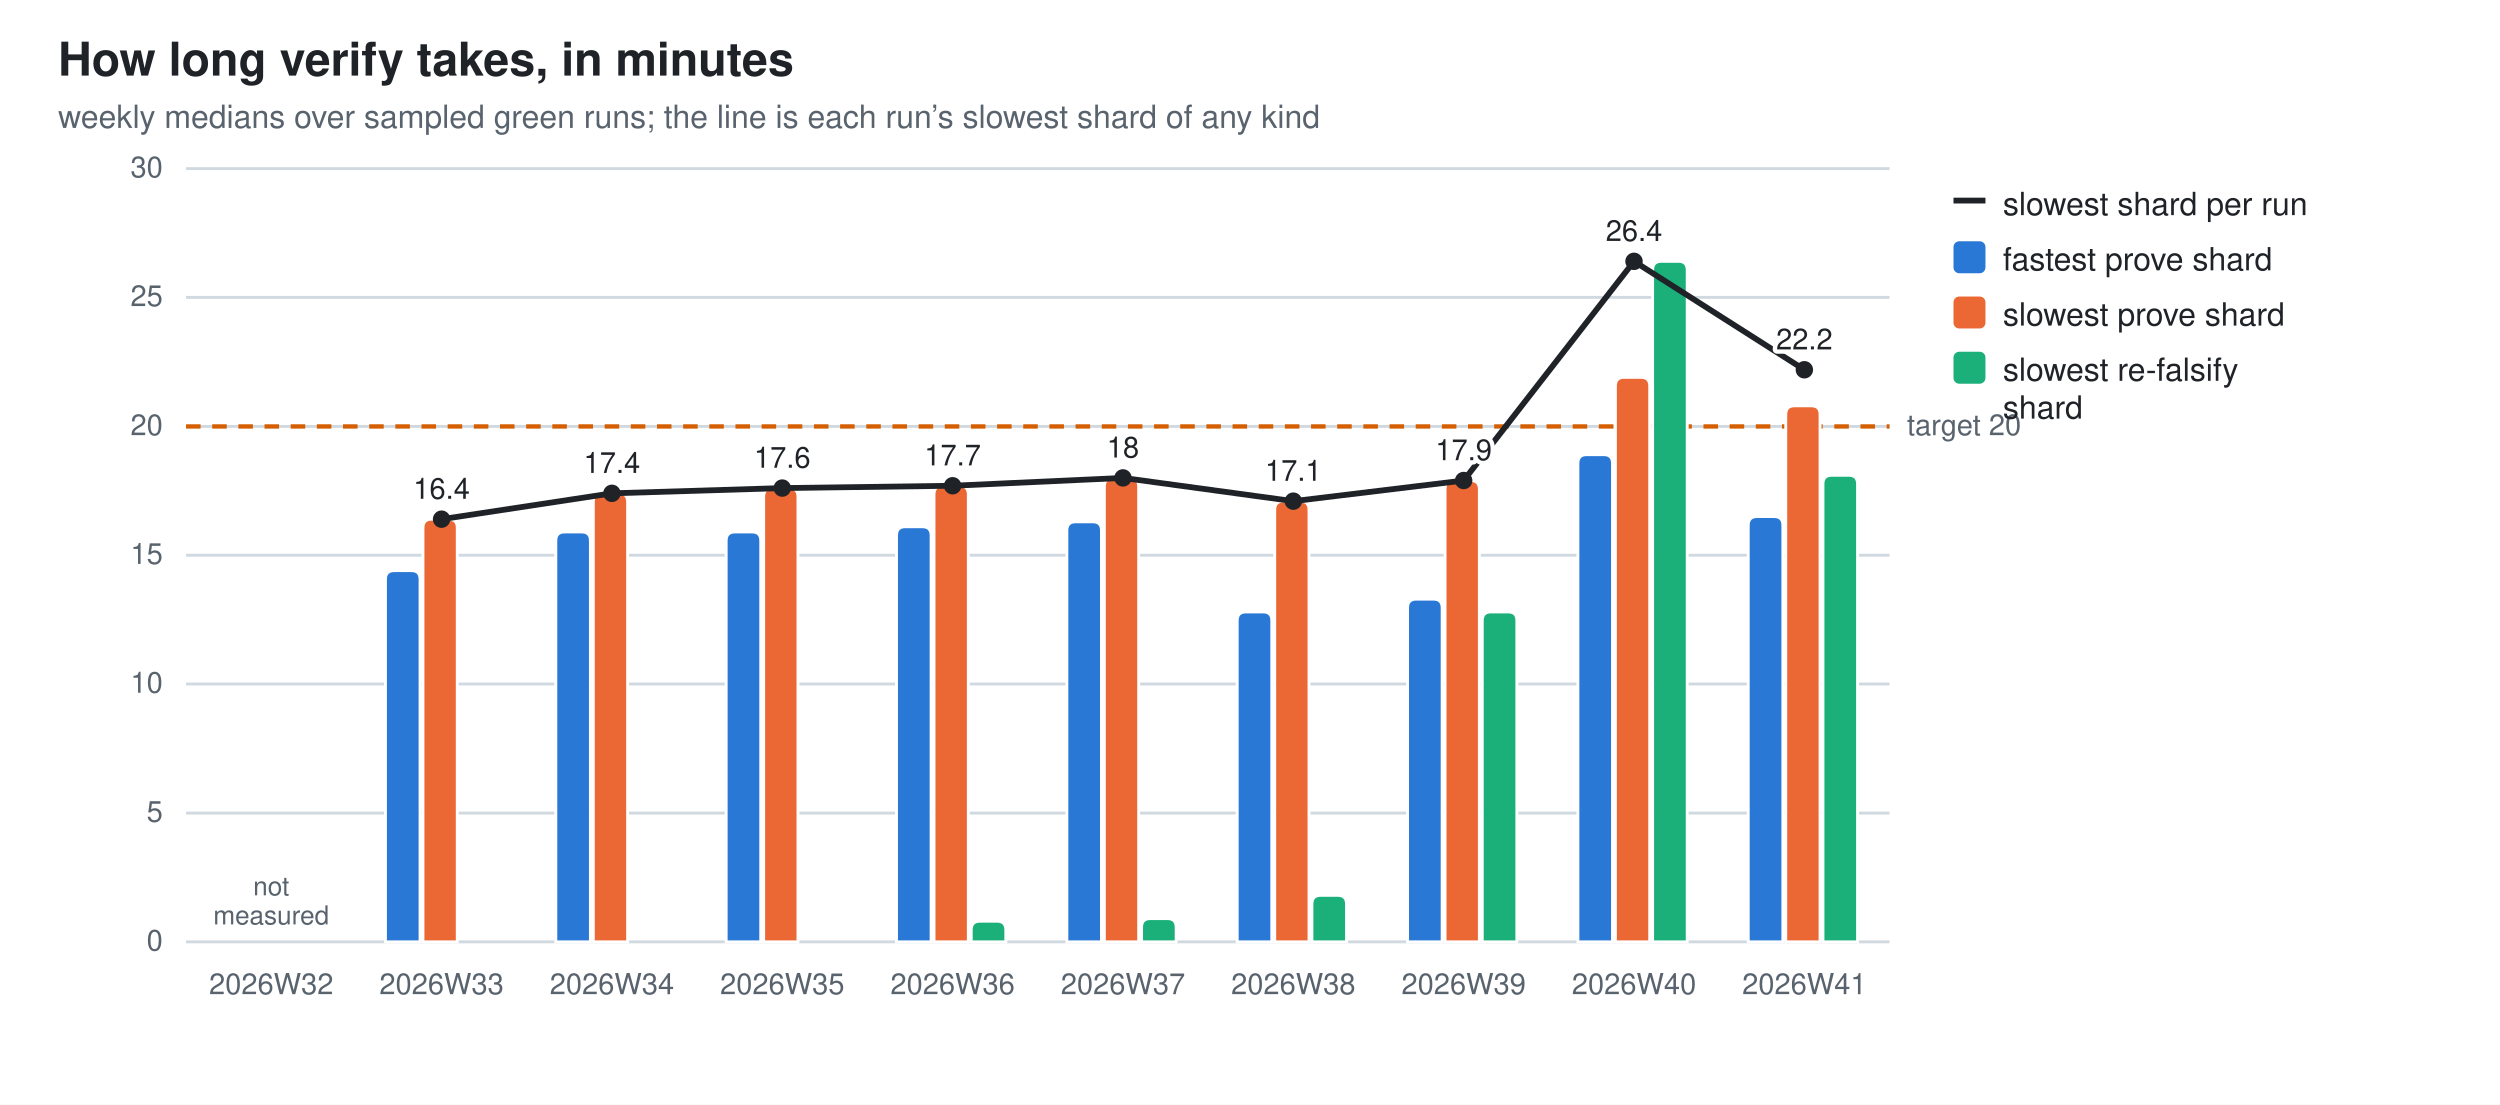
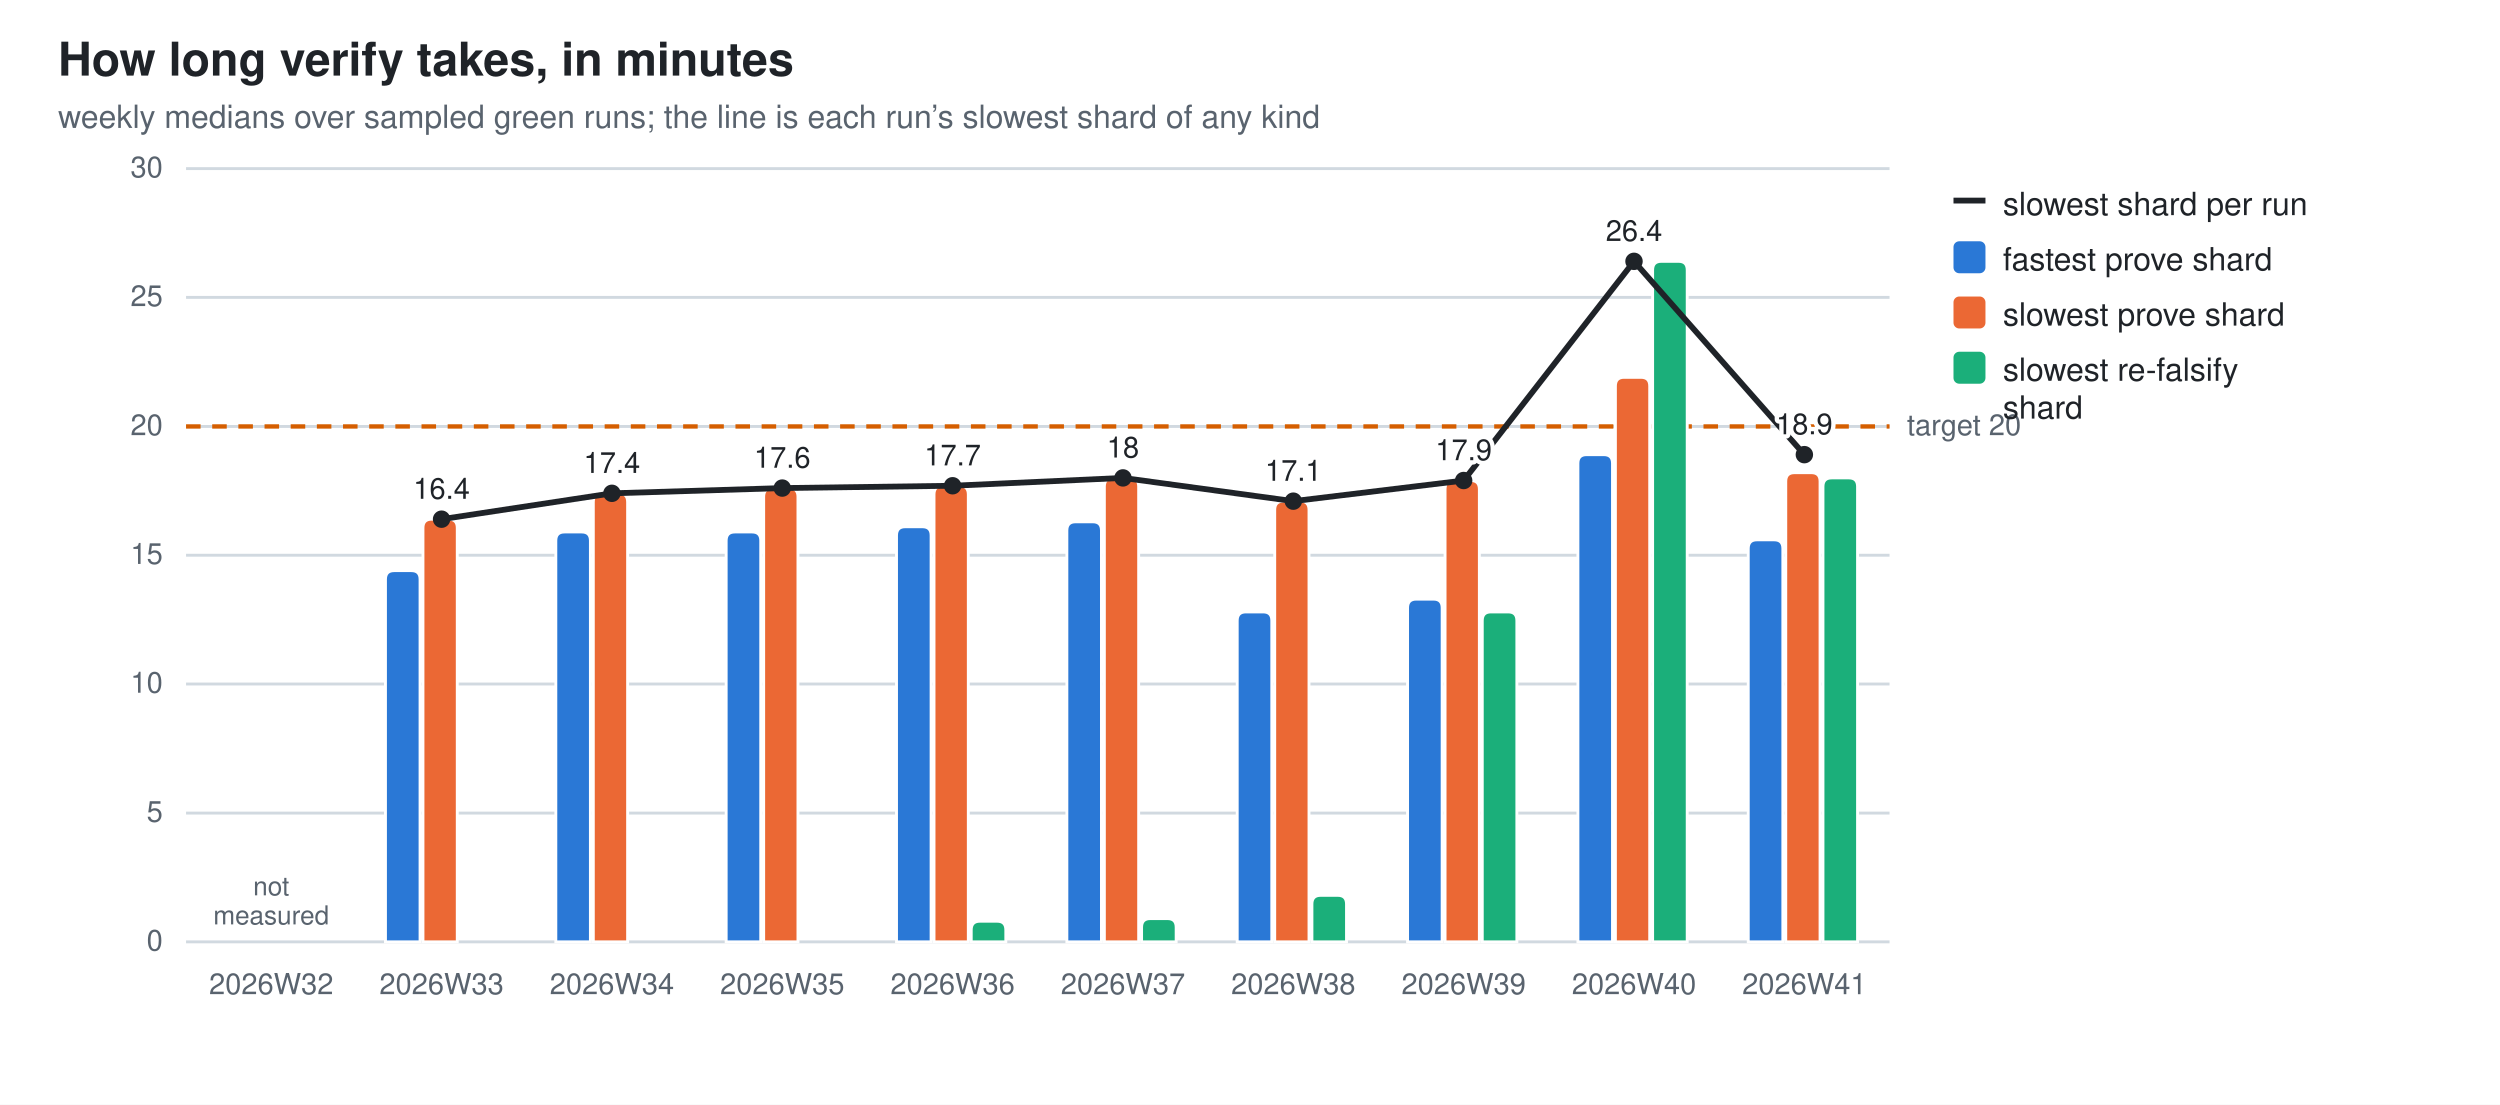
<svg xmlns="http://www.w3.org/2000/svg" width="860" height="380" viewBox="0 0 860 380" role="img" aria-label="How long verify takes, in minutes">
  <style>
  .bg{fill:#ffffff} .fg{fill:#1f2328} .mut{fill:#59636e} .grid{stroke:#d1d9e0}
  .seg{stroke:#ffffff;stroke-width:1} .tr{stroke:#1f2328;fill:none} .trd{fill:#1f2328}
  .val{paint-order:stroke;stroke:#ffffff;stroke-width:3px;stroke-linejoin:round}
  .s0{fill:#2a78d6}  .s1{fill:#eb6834}  .s2{fill:#1baf7a}
  @media (prefers-color-scheme: dark){
    .bg{fill:#0d1117} .fg{fill:#e6edf3} .mut{fill:#9198a1} .grid{stroke:#30363d}
    .seg{stroke:#0d1117} .val{stroke:#0d1117} .tr{stroke:#e6edf3} .trd{fill:#e6edf3} .s0{fill:#3987e5} .s1{fill:#d95926} .s2{fill:#199e70}}
  text{font-family:-apple-system,BlinkMacSystemFont,"Segoe UI",Helvetica,Arial,sans-serif}
</style>
  <rect class="bg" width="860" height="380" />
  <text class="fg" x="20" y="26" font-size="16" font-weight="600">How long verify takes, in minutes</text>
  <text class="mut" x="20" y="44" font-size="11">weekly medians over sampled green runs; the line is each run’s slowest shard of any kind</text>
  <line class="grid" x1="64" y1="324.0" x2="650.0" y2="324.0" stroke-width="1" />
  <text class="mut" x="56" y="327.0" font-size="10" text-anchor="end">0</text>
  <line class="grid" x1="64" y1="279.7" x2="650.0" y2="279.7" stroke-width="1" />
  <text class="mut" x="56" y="282.7" font-size="10" text-anchor="end">5</text>
  <line class="grid" x1="64" y1="235.3" x2="650.0" y2="235.3" stroke-width="1" />
  <text class="mut" x="56" y="238.3" font-size="10" text-anchor="end">10</text>
  <line class="grid" x1="64" y1="191.0" x2="650.0" y2="191.0" stroke-width="1" />
  <text class="mut" x="56" y="194.0" font-size="10" text-anchor="end">15</text>
  <line class="grid" x1="64" y1="146.7" x2="650.0" y2="146.7" stroke-width="1" />
  <text class="mut" x="56" y="149.7" font-size="10" text-anchor="end">20</text>
  <line class="grid" x1="64" y1="102.3" x2="650.0" y2="102.3" stroke-width="1" />
  <text class="mut" x="56" y="105.3" font-size="10" text-anchor="end">25</text>
  <line class="grid" x1="64" y1="58.0" x2="650.0" y2="58.0" stroke-width="1" />
  <text class="mut" x="56" y="61.0" font-size="10" text-anchor="end">30</text>
  <line x1="64" y1="146.7" x2="650.0" y2="146.7" stroke="#D55E00" stroke-width="1.5" stroke-dasharray="5 4" />
  <text class="mut" x="656.0" y="149.7" font-size="10">target 20</text>
  <text class="mut" x="93.3" y="342" font-size="10" text-anchor="middle">2026W32</text>
  <text class="mut" x="93.3" y="308.0" font-size="9" text-anchor="middle">not<tspan x="93.3" dy="10">measured</tspan>
  </text>
  <path class="seg s0" d="M132.6,324.0 V199.3 Q132.6,196.3 135.6,196.3 H141.5 Q144.5,196.3 144.5,199.3 V324.0 Z" />
  <path class="seg s1" d="M145.5,324.0 V181.6 Q145.5,178.6 148.5,178.6 H154.3 Q157.3,178.6 157.3,181.6 V324.0 Z" />
  <text class="mut" x="151.9" y="342" font-size="10" text-anchor="middle">2026W33</text>
  <path class="seg s0" d="M191.2,324.0 V186.0 Q191.2,183.0 194.2,183.0 H200.1 Q203.1,183.0 203.1,186.0 V324.0 Z" />
  <path class="seg s1" d="M204.1,324.0 V172.7 Q204.1,169.7 207.1,169.7 H212.9 Q215.9,169.7 215.9,172.7 V324.0 Z" />
  <text class="mut" x="210.5" y="342" font-size="10" text-anchor="middle">2026W34</text>
  <path class="seg s0" d="M249.8,324.0 V186.0 Q249.8,183.0 252.8,183.0 H258.7 Q261.7,183.0 261.7,186.0 V324.0 Z" />
  <path class="seg s1" d="M262.7,324.0 V170.9 Q262.7,167.9 265.7,167.9 H271.5 Q274.5,167.9 274.5,170.9 V324.0 Z" />
  <text class="mut" x="269.1" y="342" font-size="10" text-anchor="middle">2026W35</text>
  <path class="seg s0" d="M308.4,324.0 V184.2 Q308.4,181.2 311.4,181.2 H317.3 Q320.3,181.2 320.3,184.2 V324.0 Z" />
  <path class="seg s1" d="M321.3,324.0 V170.1 Q321.3,167.1 324.3,167.1 H330.1 Q333.1,167.1 333.1,170.1 V324.0 Z" />
  <path class="seg s2" d="M334.1,324.0 V319.9 Q334.1,316.9 337.1,316.9 H343.0 Q346.0,316.9 346.0,319.9 V324.0 Z" />
  <text class="mut" x="327.7" y="342" font-size="10" text-anchor="middle">2026W36</text>
  <path class="seg s0" d="M367.0,324.0 V182.5 Q367.0,179.5 370.0,179.5 H375.9 Q378.9,179.5 378.9,182.5 V324.0 Z" />
  <path class="seg s1" d="M379.9,324.0 V167.4 Q379.9,164.4 382.9,164.4 H388.7 Q391.7,164.4 391.7,167.4 V324.0 Z" />
  <path class="seg s2" d="M392.7,324.0 V319.0 Q392.7,316.0 395.7,316.0 H401.6 Q404.6,316.0 404.6,319.0 V324.0 Z" />
  <text class="mut" x="386.3" y="342" font-size="10" text-anchor="middle">2026W37</text>
  <path class="seg s0" d="M425.6,324.0 V213.5 Q425.6,210.5 428.6,210.5 H434.5 Q437.5,210.5 437.5,213.5 V324.0 Z" />
  <path class="seg s1" d="M438.5,324.0 V175.4 Q438.5,172.4 441.5,172.4 H447.3 Q450.3,172.4 450.3,175.4 V324.0 Z" />
  <path class="seg s2" d="M451.3,324.0 V311.0 Q451.3,308.0 454.3,308.0 H460.2 Q463.2,308.0 463.2,311.0 V324.0 Z" />
  <text class="mut" x="444.9" y="342" font-size="10" text-anchor="middle">2026W38</text>
  <path class="seg s0" d="M484.2,324.0 V209.1 Q484.2,206.1 487.2,206.1 H493.1 Q496.1,206.1 496.1,209.1 V324.0 Z" />
  <path class="seg s1" d="M497.1,324.0 V168.3 Q497.1,165.3 500.1,165.3 H505.9 Q508.9,165.3 508.9,168.3 V324.0 Z" />
  <path class="seg s2" d="M509.9,324.0 V213.5 Q509.9,210.5 512.9,210.5 H518.8 Q521.8,210.5 521.8,213.5 V324.0 Z" />
  <text class="mut" x="503.5" y="342" font-size="10" text-anchor="middle">2026W39</text>
  <path class="seg s0" d="M542.8,324.0 V159.4 Q542.8,156.4 545.8,156.4 H551.7 Q554.7,156.4 554.7,159.4 V324.0 Z" />
  <path class="seg s1" d="M555.7,324.0 V132.8 Q555.7,129.8 558.7,129.8 H564.5 Q567.5,129.8 567.5,132.8 V324.0 Z" />
  <path class="seg s2" d="M568.5,324.0 V92.9 Q568.5,89.9 571.5,89.9 H577.4 Q580.4,89.9 580.4,92.9 V324.0 Z" />
  <text class="mut" x="562.1" y="342" font-size="10" text-anchor="middle">2026W40</text>
-   <path class="seg s0" d="M601.4,324.0 V180.7 Q601.4,177.7 604.4,177.7 H610.3 Q613.3,177.7 613.3,180.7 V324.0 Z" />
-   <path class="seg s1" d="M614.3,324.0 V142.6 Q614.3,139.6 617.3,139.6 H623.1 Q626.1,139.6 626.1,142.6 V324.0 Z" />
-   <path class="seg s2" d="M627.1,324.0 V166.5 Q627.1,163.5 630.1,163.5 H636.0 Q639.0,163.5 639.0,166.5 V324.0 Z" />
+   <path class="seg s0" d="M601.4,324.0 V188.7 Q601.4,185.7 604.4,185.7 H610.3 Q613.3,185.7 613.3,188.7 V324.0 Z" />
+   <path class="seg s1" d="M614.3,324.0 V165.6 Q614.3,162.6 617.3,162.6 H623.1 Q626.1,162.6 626.1,165.6 V324.0 Z" />
+   <path class="seg s2" d="M627.1,324.0 V167.4 Q627.1,164.4 630.1,164.4 H636.0 Q639.0,164.4 639.0,167.4 V324.0 Z" />
  <text class="mut" x="620.7" y="342" font-size="10" text-anchor="middle">2026W41</text>
  <line class="tr" x1="151.9" y1="178.6" x2="210.5" y2="169.7" stroke-width="2" />
  <line class="tr" x1="210.5" y1="169.7" x2="269.1" y2="167.9" stroke-width="2" />
  <line class="tr" x1="269.1" y1="167.9" x2="327.7" y2="167.1" stroke-width="2" />
  <line class="tr" x1="327.7" y1="167.1" x2="386.3" y2="164.4" stroke-width="2" />
  <line class="tr" x1="386.3" y1="164.4" x2="444.9" y2="172.4" stroke-width="2" />
  <line class="tr" x1="444.9" y1="172.4" x2="503.5" y2="165.3" stroke-width="2" />
  <line class="tr" x1="503.5" y1="165.3" x2="562.1" y2="89.9" stroke-width="2" />
-   <line class="tr" x1="562.1" y1="89.9" x2="620.7" y2="127.2" stroke-width="2" />
+   <line class="tr" x1="562.1" y1="89.9" x2="620.7" y2="156.4" stroke-width="2" />
  <circle class="trd" cx="151.9" cy="178.6" r="3" />
  <text class="fg val" x="151.9" y="171.6" font-size="10" text-anchor="middle">16.4</text>
  <circle class="trd" cx="210.5" cy="169.7" r="3" />
  <text class="fg val" x="210.5" y="162.7" font-size="10" text-anchor="middle">17.4</text>
  <circle class="trd" cx="269.1" cy="167.9" r="3" />
  <text class="fg val" x="269.1" y="160.9" font-size="10" text-anchor="middle">17.6</text>
  <circle class="trd" cx="327.7" cy="167.1" r="3" />
  <text class="fg val" x="327.7" y="160.1" font-size="10" text-anchor="middle">17.7</text>
  <circle class="trd" cx="386.3" cy="164.4" r="3" />
  <text class="fg val" x="386.3" y="157.4" font-size="10" text-anchor="middle">18</text>
  <circle class="trd" cx="444.9" cy="172.4" r="3" />
  <text class="fg val" x="444.9" y="165.4" font-size="10" text-anchor="middle">17.1</text>
  <circle class="trd" cx="503.5" cy="165.3" r="3" />
  <text class="fg val" x="503.5" y="158.3" font-size="10" text-anchor="middle">17.9</text>
  <circle class="trd" cx="562.1" cy="89.9" r="3" />
  <text class="fg val" x="562.1" y="82.9" font-size="10" text-anchor="middle">26.4</text>
-   <circle class="trd" cx="620.7" cy="127.2" r="3" />
-   <text class="fg val" x="620.7" y="120.2" font-size="10" text-anchor="middle">22.2</text>
+   <circle class="trd" cx="620.7" cy="156.4" r="3" />
+   <text class="fg val" x="620.7" y="149.4" font-size="10" text-anchor="middle">18.9</text>
  <line class="tr" x1="672" y1="69" x2="683" y2="69" stroke-width="2" />
  <text class="fg" y="74" font-size="11">
    <tspan x="689" dy="0">slowest shard per run</tspan>
  </text>
  <rect class="s0" x="672" y="83" width="11" height="11" rx="2" />
  <text class="fg" y="93" font-size="11">
    <tspan x="689" dy="0">fastest prove shard</tspan>
  </text>
  <rect class="s1" x="672" y="102" width="11" height="11" rx="2" />
  <text class="fg" y="112" font-size="11">
    <tspan x="689" dy="0">slowest prove shard</tspan>
  </text>
  <rect class="s2" x="672" y="121" width="11" height="11" rx="2" />
  <text class="fg" y="131" font-size="11">
    <tspan x="689" dy="0">slowest re-falsify</tspan>
    <tspan x="689" dy="13">shard</tspan>
  </text>
</svg>
